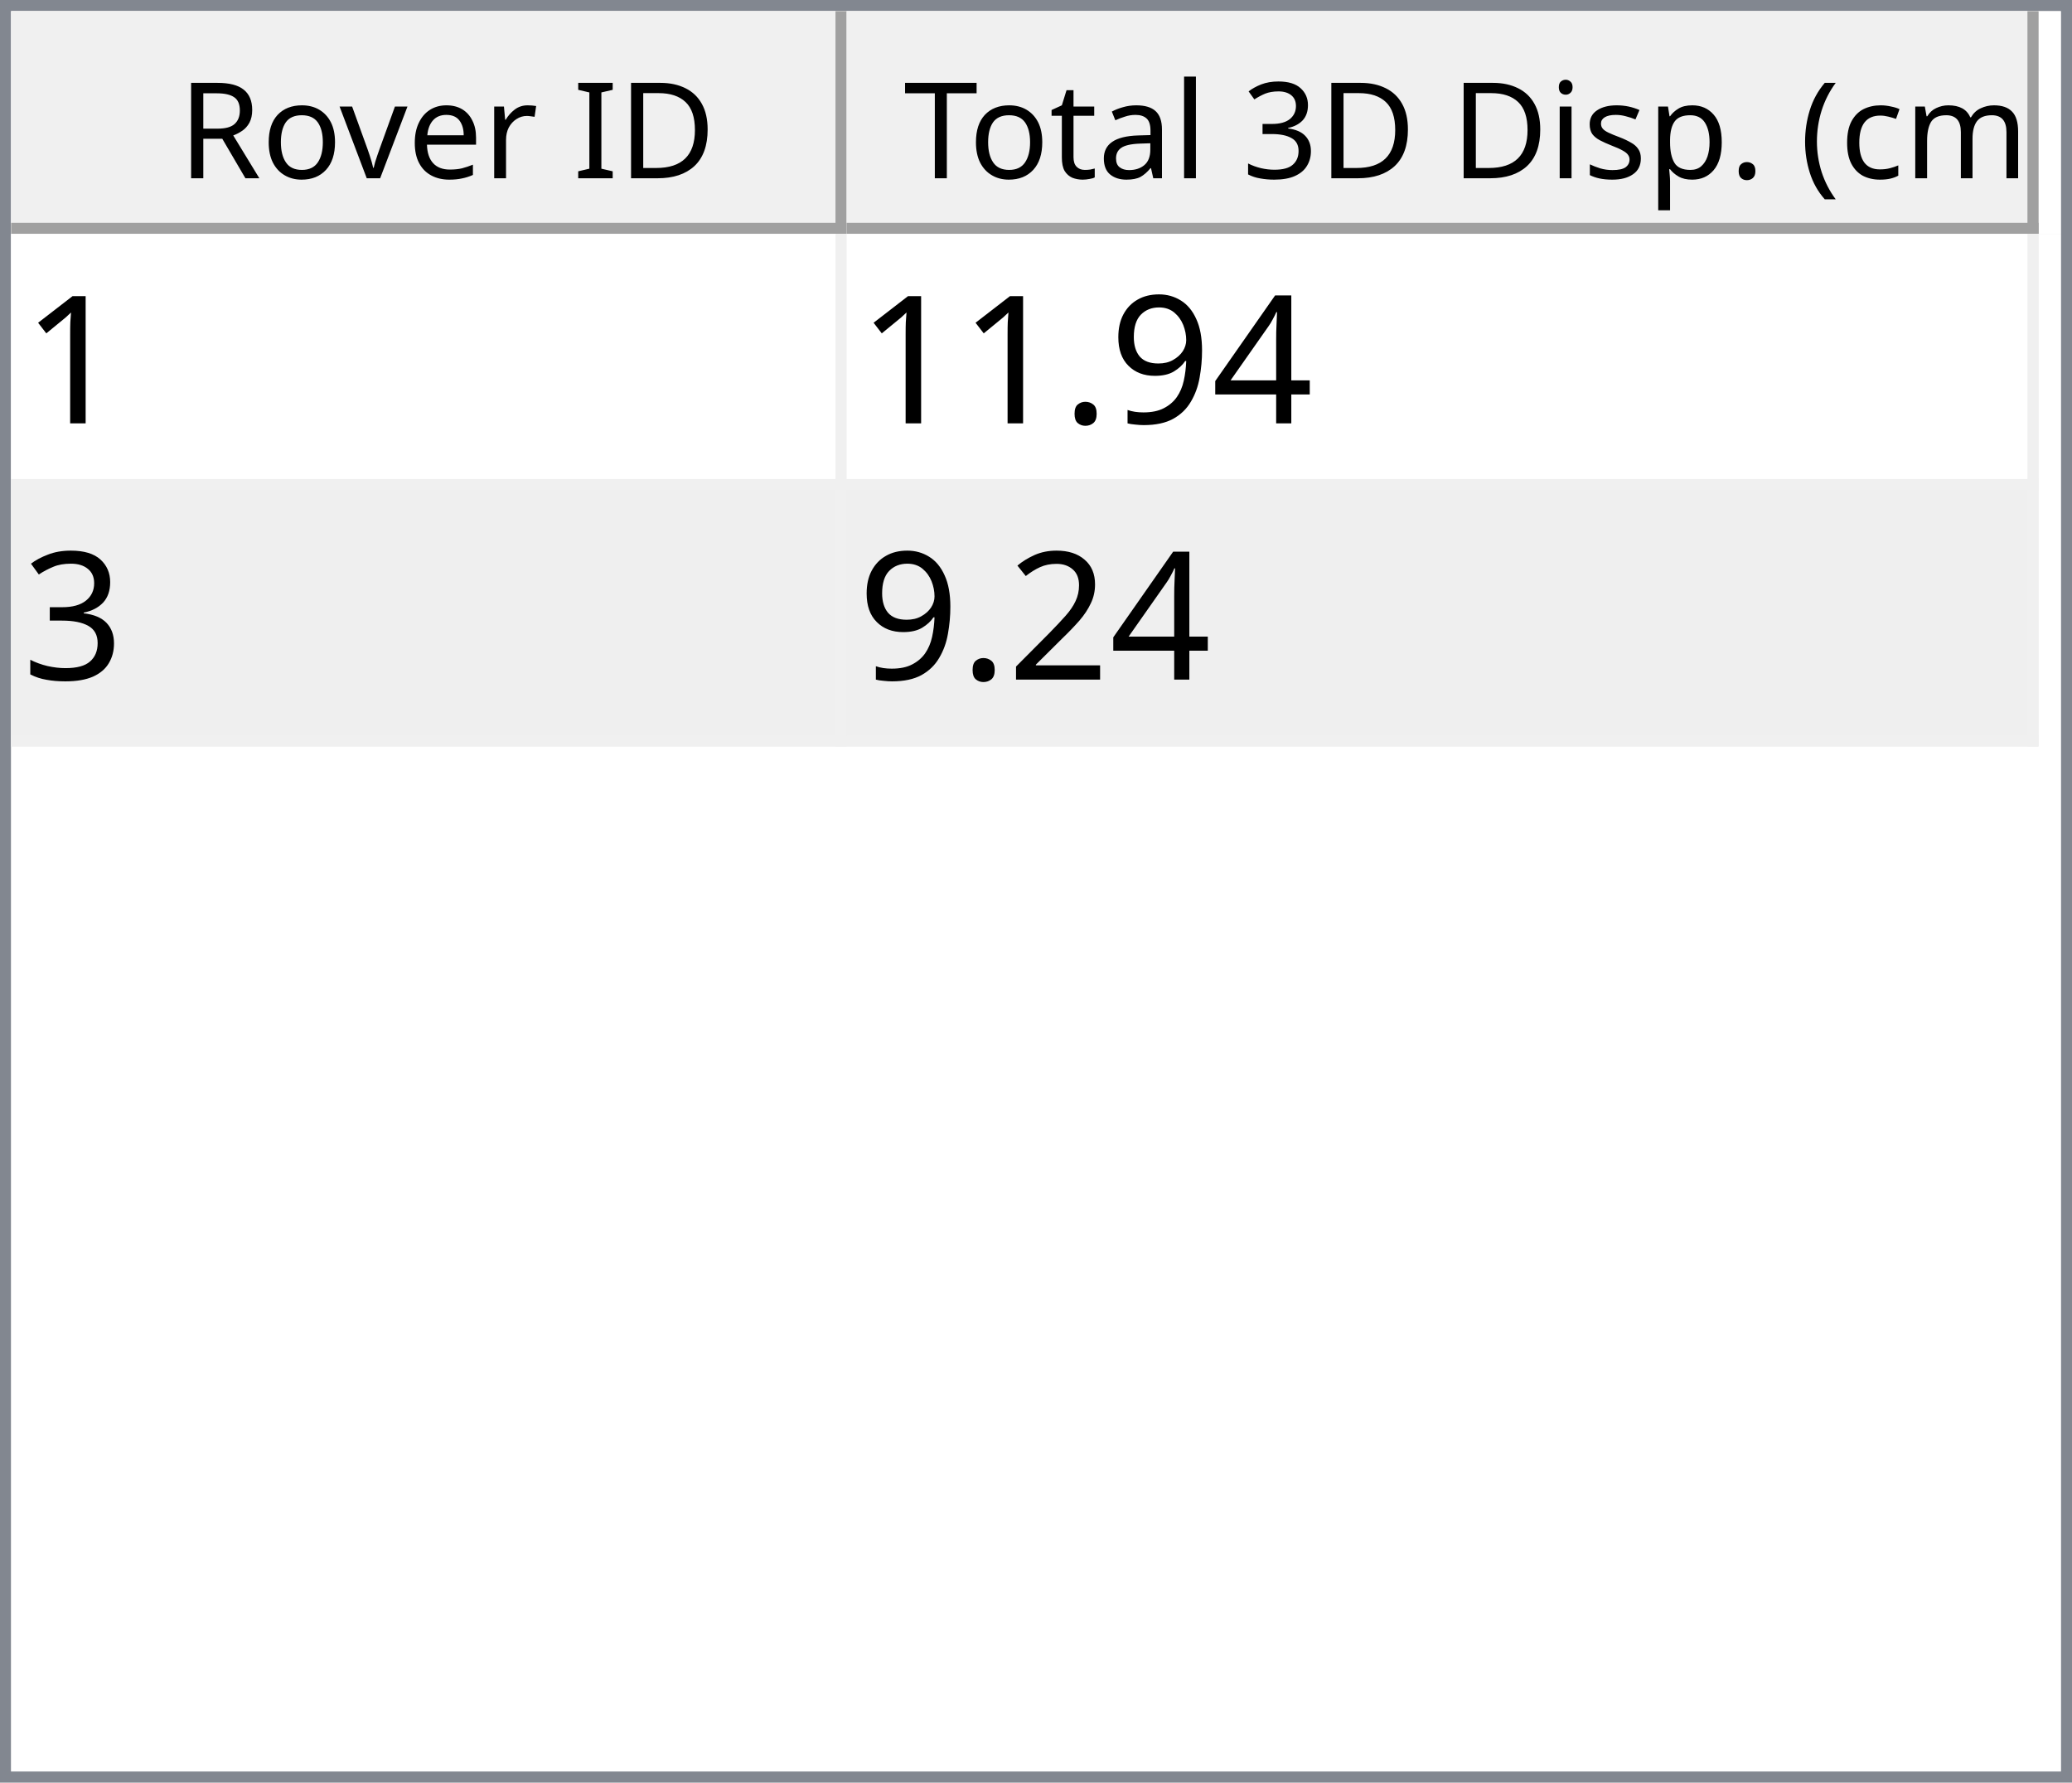
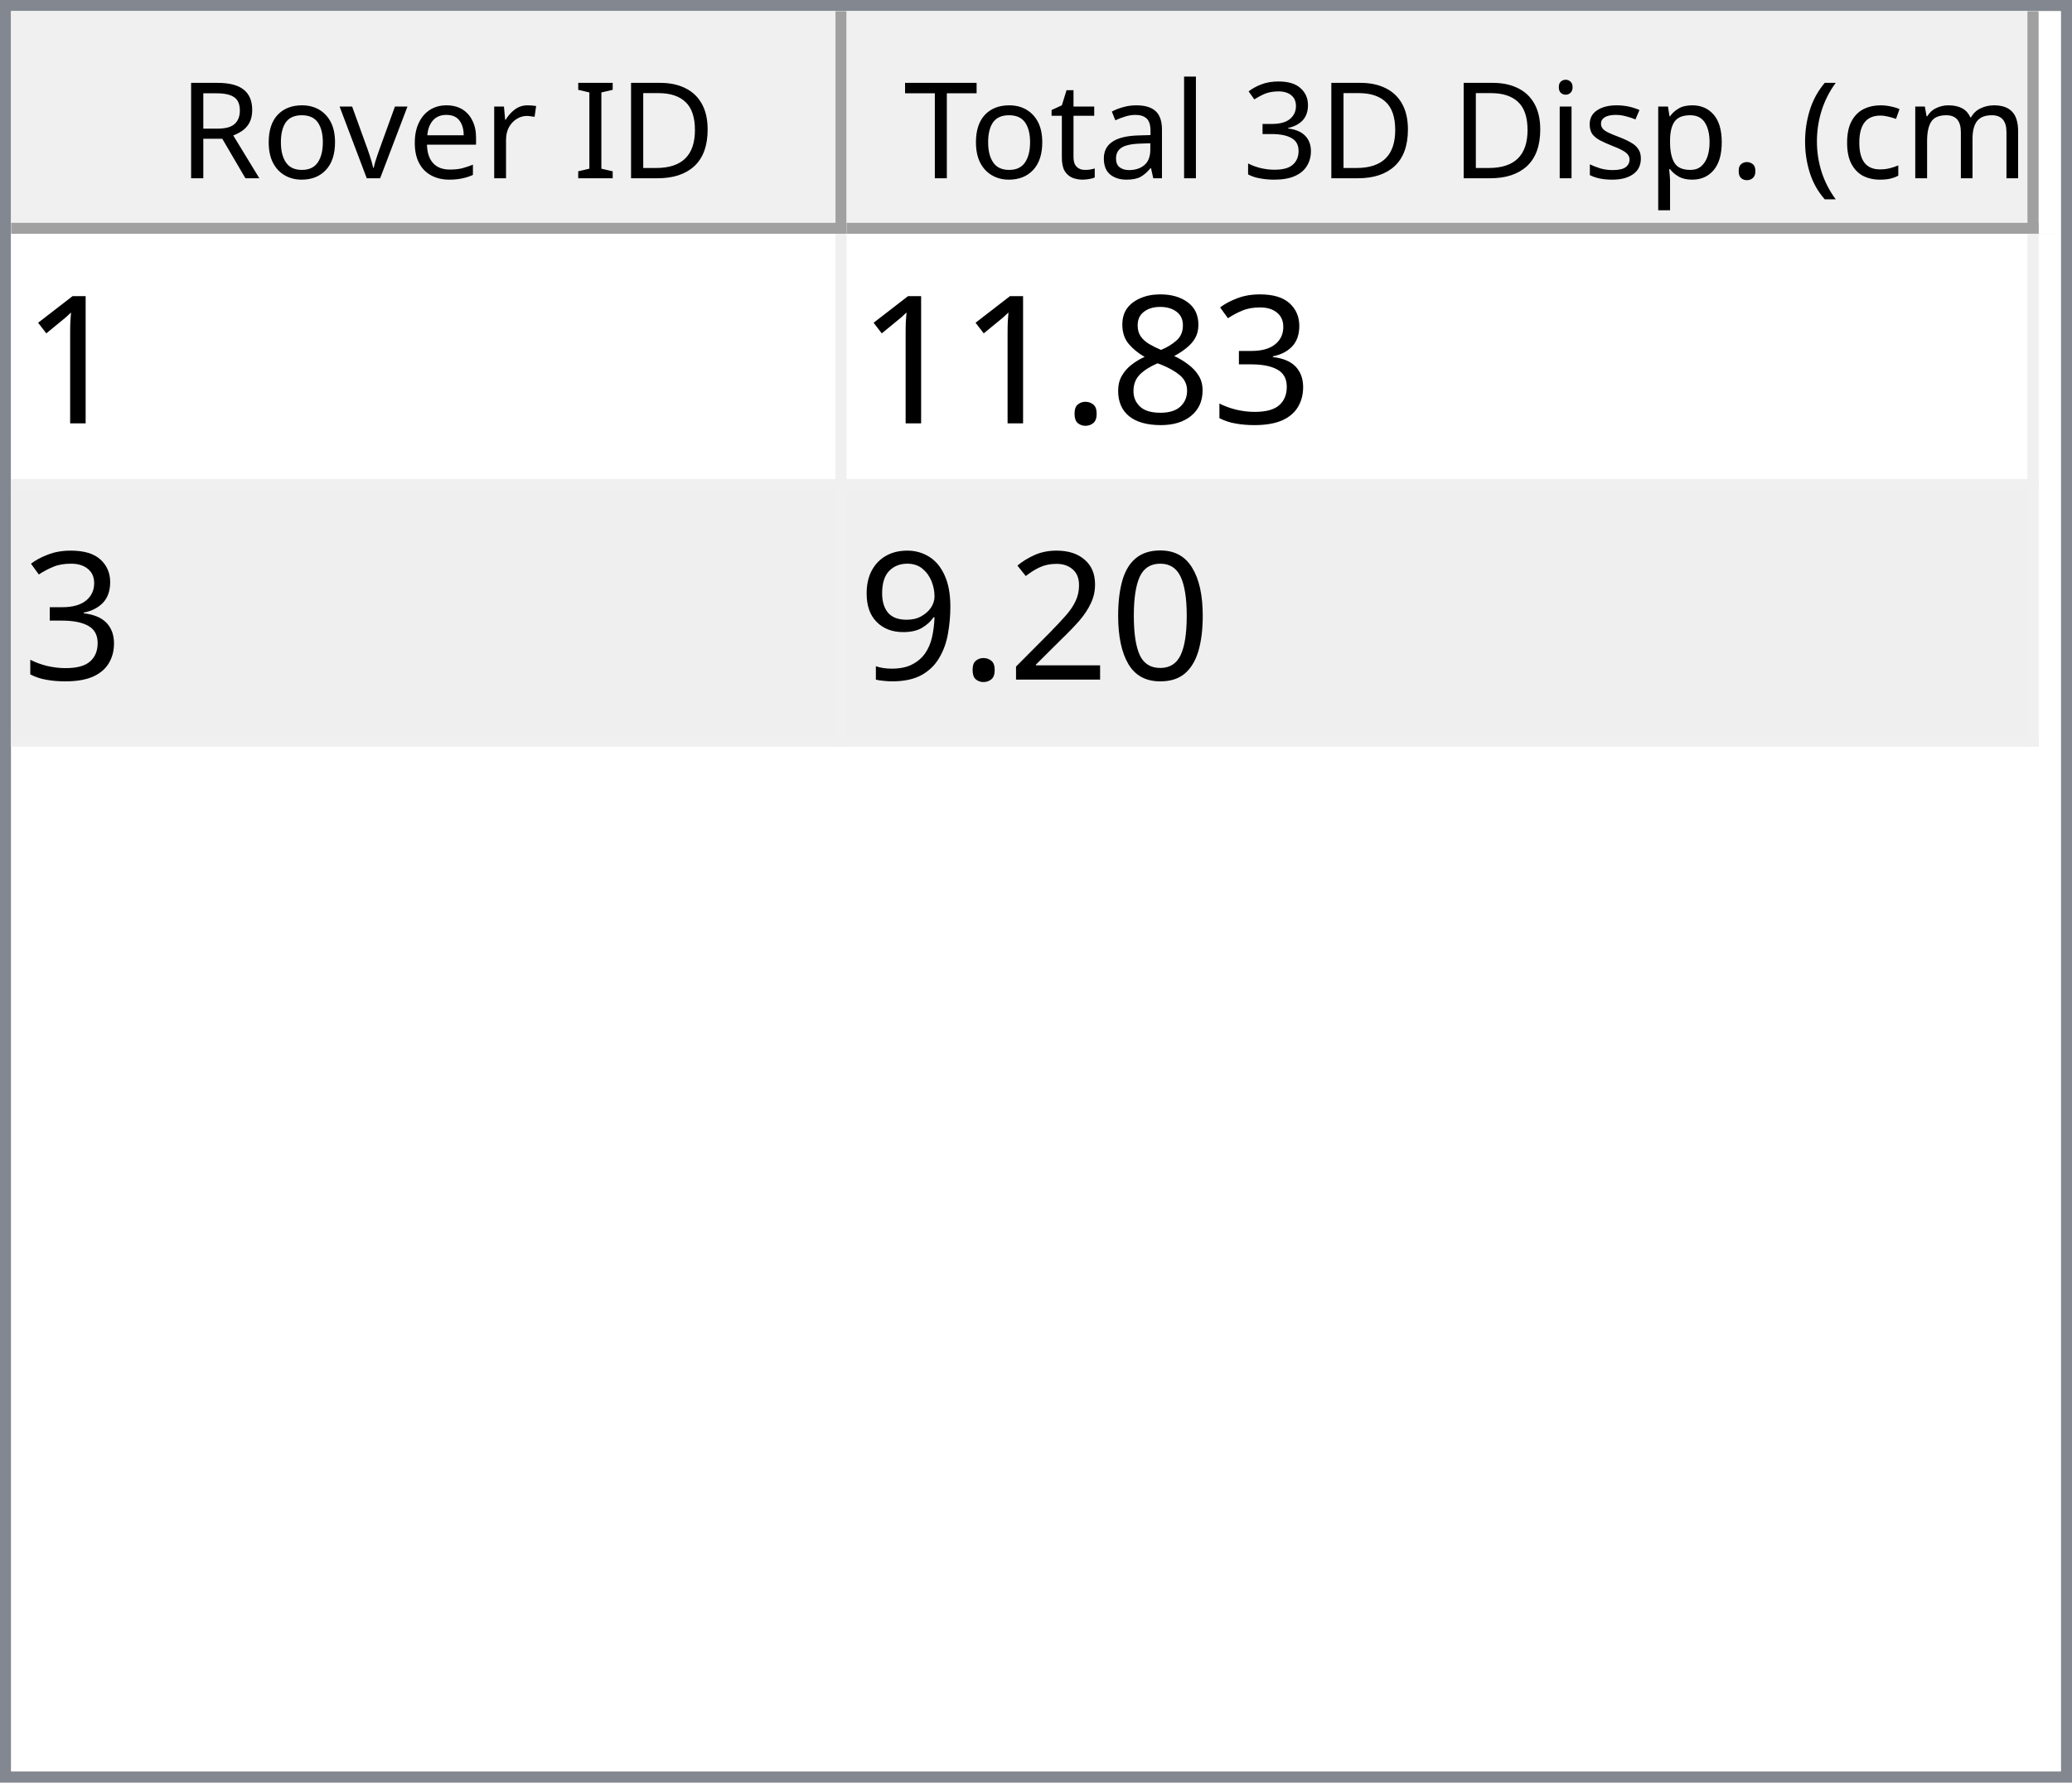
<svg xmlns="http://www.w3.org/2000/svg" style="fill-opacity:1; color-rendering:auto; color-interpolation:auto; text-rendering:auto; stroke:black; stroke-linecap:square; stroke-miterlimit:10; shape-rendering:auto; stroke-opacity:1; fill:black; stroke-dasharray:none; font-weight:normal; stroke-width:1; font-family:'Dialog'; font-style:normal; stroke-linejoin:miter; font-size:12px; stroke-dashoffset:0; image-rendering:auto;" width="186" height="160">
  <defs id="genericDefs" />
  <g>
    <defs id="defs1">
      <clipPath clipPathUnits="userSpaceOnUse" id="clipPath1">
        <path d="M0 0 L186 0 L186 160 L0 160 L0 0 Z" />
      </clipPath>
      <clipPath clipPathUnits="userSpaceOnUse" id="clipPath2">
        <path d="M0 0 L0 160 L186 160 L186 0 Z" />
      </clipPath>
      <clipPath clipPathUnits="userSpaceOnUse" id="clipPath3">
        <path d="M0 0 L0 20 L184 20 L184 0 Z" />
      </clipPath>
      <clipPath clipPathUnits="userSpaceOnUse" id="clipPath4">
        <path d="M0 0 L0 20 L75 20 L75 0 Z" />
      </clipPath>
      <clipPath clipPathUnits="userSpaceOnUse" id="clipPath5">
        <path d="M1 1 L1 19 L74 19 L74 1 Z" />
      </clipPath>
      <clipPath clipPathUnits="userSpaceOnUse" id="clipPath6">
        <path d="M0 0 L0 18 L73 18 L73 0 Z" />
      </clipPath>
      <clipPath clipPathUnits="userSpaceOnUse" id="clipPath7">
        <path d="M-0.5 -0.5 L-0.5 19.5 L74.5 19.5 L74.5 -0.5 Z" />
      </clipPath>
      <clipPath clipPathUnits="userSpaceOnUse" id="clipPath8">
        <path d="M0 0 L0 20 L107 20 L107 0 Z" />
      </clipPath>
      <clipPath clipPathUnits="userSpaceOnUse" id="clipPath9">
        <path d="M1 1 L1 19 L106 19 L106 1 Z" />
      </clipPath>
      <clipPath clipPathUnits="userSpaceOnUse" id="clipPath10">
        <path d="M0 0 L0 18 L105 18 L105 0 Z" />
      </clipPath>
      <clipPath clipPathUnits="userSpaceOnUse" id="clipPath11">
        <path d="M-0.5 -0.5 L-0.5 19.5 L106.5 19.5 L106.5 -0.5 Z" />
      </clipPath>
      <clipPath clipPathUnits="userSpaceOnUse" id="clipPath12">
        <path d="M0 0 L0 138 L184 138 L184 0 Z" />
      </clipPath>
      <clipPath clipPathUnits="userSpaceOnUse" id="clipPath13">
        <path d="M0 0 L0 46 L182 46 L182 0 Z" />
      </clipPath>
      <clipPath clipPathUnits="userSpaceOnUse" id="clipPath14">
        <path d="M-0.5 -0.5 L-0.5 45.5 L181.5 45.5 L181.5 -0.5 Z" />
      </clipPath>
      <clipPath clipPathUnits="userSpaceOnUse" id="clipPath15">
        <path d="M0 0 L0 22 L74 22 L74 0 Z" />
      </clipPath>
      <clipPath clipPathUnits="userSpaceOnUse" id="clipPath16">
        <path d="M0 0 L0 22 L106 22 L106 0 Z" />
      </clipPath>
      <font horiz-adv-x="64.551" id="font1">
        <font-face ascent="107.91" descent="25.098" units-per-em="100" style="font-style:normal; font-family:Segoe UI; font-weight:normal;" />
        <missing-glyph horiz-adv-x="64.551" d="M8.109 0 L8.109 68.266 L56.453 68.266 L56.453 0 L8.109 0 ZM15.328 7.234 L49.219 7.234 L49.219 61.031 L15.328 61.031 L15.328 7.234 Z" />
        <glyph unicode="D" horiz-adv-x="70.117" d="M9.188 0 L9.188 70.016 L28.516 70.016 Q65.531 70.016 65.531 35.891 Q65.531 19.672 55.25 9.836 Q44.969 0 27.734 0 L9.188 0 ZM17.391 62.594 L17.391 7.422 L27.828 7.422 Q41.609 7.422 49.273 14.797 Q56.938 22.172 56.938 35.688 Q56.938 62.594 28.328 62.594 L17.391 62.594 Z" />
        <glyph unicode="I" horiz-adv-x="26.611" d="M17.391 0 L9.188 0 L9.188 70.016 L17.391 70.016 L17.391 0 Z" />
        <glyph unicode=" " horiz-adv-x="27.393" d="" />
        <glyph unicode="r" horiz-adv-x="34.766" d="M34.188 41.891 Q32.078 43.5 28.125 43.5 Q23 43.5 19.555 38.672 Q16.109 33.844 16.109 25.484 L16.109 0 L8.109 0 L8.109 50 L16.109 50 L16.109 39.703 L16.312 39.703 Q18.016 44.969 21.531 47.922 Q25.047 50.875 29.391 50.875 Q32.516 50.875 34.188 50.203 L34.188 41.891 Z" />
        <glyph unicode="e" horiz-adv-x="52.295" d="M48.297 23 L12.984 23 Q13.188 14.656 17.484 10.109 Q21.781 5.562 29.297 5.562 Q37.75 5.562 44.828 11.141 L44.828 3.609 Q38.234 -1.172 27.391 -1.172 Q16.797 -1.172 10.742 5.641 Q4.688 12.453 4.688 24.812 Q4.688 36.469 11.305 43.82 Q17.922 51.172 27.734 51.172 Q37.547 51.172 42.922 44.828 Q48.297 38.484 48.297 27.203 L48.297 23 ZM40.094 29.781 Q40.047 36.719 36.75 40.578 Q33.453 44.438 27.594 44.438 Q21.922 44.438 17.969 40.383 Q14.016 36.328 13.094 29.781 L40.094 29.781 Z" />
        <glyph unicode="v" horiz-adv-x="47.9" d="M47.406 50 L27.484 0 L19.625 0 L0.688 50 L9.469 50 L22.172 13.672 Q23.578 9.672 23.922 6.688 L24.125 6.688 Q24.609 10.453 25.688 13.484 L38.969 50 L47.406 50 Z" />
        <glyph unicode="o" horiz-adv-x="58.594" d="M29 -1.172 Q17.922 -1.172 11.305 5.836 Q4.688 12.844 4.688 24.422 Q4.688 37.016 11.57 44.094 Q18.453 51.172 30.172 51.172 Q41.359 51.172 47.633 44.289 Q53.906 37.406 53.906 25.203 Q53.906 13.234 47.141 6.031 Q40.375 -1.172 29 -1.172 ZM29.594 44.438 Q21.875 44.438 17.383 39.188 Q12.891 33.938 12.891 24.703 Q12.891 15.828 17.43 10.695 Q21.969 5.562 29.594 5.562 Q37.359 5.562 41.531 10.594 Q45.703 15.625 45.703 24.906 Q45.703 34.281 41.531 39.359 Q37.359 44.438 29.594 44.438 Z" />
        <glyph unicode="R" horiz-adv-x="59.814" d="M59.375 0 L49.609 0 L37.891 19.625 Q36.281 22.359 34.766 24.289 Q33.25 26.219 31.664 27.438 Q30.078 28.656 28.25 29.219 Q26.422 29.781 24.125 29.781 L17.391 29.781 L17.391 0 L9.188 0 L9.188 70.016 L30.078 70.016 Q34.672 70.016 38.555 68.867 Q42.438 67.719 45.289 65.375 Q48.141 63.031 49.758 59.547 Q51.375 56.062 51.375 51.375 Q51.375 47.703 50.273 44.656 Q49.172 41.609 47.148 39.211 Q45.125 36.812 42.266 35.133 Q39.406 33.453 35.844 32.516 L35.844 32.328 Q37.594 31.547 38.891 30.547 Q40.188 29.547 41.359 28.18 Q42.531 26.812 43.68 25.078 Q44.828 23.344 46.234 21.047 L59.375 0 ZM17.391 62.594 L17.391 37.203 L28.516 37.203 Q31.594 37.203 34.203 38.133 Q36.812 39.062 38.719 40.797 Q40.625 42.531 41.703 45.047 Q42.781 47.562 42.781 50.688 Q42.781 56.297 39.141 59.445 Q35.5 62.594 28.609 62.594 L17.391 62.594 Z" />
        <glyph unicode=")" horiz-adv-x="30.176" d="M8.297 -15.922 L1.172 -15.922 Q16.406 2.344 16.406 26.812 Q16.406 51.469 1.078 70.016 L8.297 70.016 Q23.531 52.156 23.531 26.703 Q23.531 1.375 8.297 -15.922 Z" />
        <glyph unicode="m" horiz-adv-x="86.133" d="M79.109 0 L71.094 0 L71.094 28.719 Q71.094 37.016 68.531 40.727 Q65.969 44.438 59.906 44.438 Q54.781 44.438 51.195 39.75 Q47.609 35.062 47.609 28.516 L47.609 0 L39.594 0 L39.594 29.688 Q39.594 44.438 28.219 44.438 Q22.953 44.438 19.531 40.016 Q16.109 35.594 16.109 28.516 L16.109 0 L8.109 0 L8.109 50 L16.109 50 L16.109 42.094 L16.312 42.094 Q21.625 51.172 31.844 51.172 Q36.969 51.172 40.773 48.312 Q44.578 45.453 46 40.828 Q51.562 51.172 62.594 51.172 Q79.109 51.172 79.109 30.812 L79.109 0 Z" />
        <glyph unicode="c" horiz-adv-x="46.191" d="M42.188 2.297 Q36.422 -1.172 28.516 -1.172 Q17.828 -1.172 11.258 5.789 Q4.688 12.75 4.688 23.828 Q4.688 36.188 11.766 43.68 Q18.844 51.172 30.672 51.172 Q37.25 51.172 42.281 48.734 L42.281 40.531 Q36.719 44.438 30.375 44.438 Q22.703 44.438 17.797 38.945 Q12.891 33.453 12.891 24.516 Q12.891 15.719 17.508 10.641 Q22.125 5.562 29.891 5.562 Q36.422 5.562 42.188 9.906 L42.188 2.297 Z" />
        <glyph unicode="(" horiz-adv-x="30.176" d="M29.109 -15.922 L21.969 -15.922 Q6.844 1.375 6.844 26.703 Q6.844 52.156 21.969 70.016 L29.203 70.016 Q13.875 51.469 13.875 26.812 Q13.875 2.344 29.109 -15.922 Z" />
        <glyph unicode="." horiz-adv-x="21.68" d="M10.891 -1.078 Q8.641 -1.078 7.055 0.539 Q5.469 2.156 5.469 4.391 Q5.469 6.641 7.055 8.273 Q8.641 9.906 10.891 9.906 Q13.188 9.906 14.797 8.273 Q16.406 6.641 16.406 4.391 Q16.406 2.156 14.797 0.539 Q13.188 -1.078 10.891 -1.078 Z" />
        <glyph unicode="p" horiz-adv-x="58.789" d="M16.312 7.234 L16.109 7.234 L16.109 -23 L8.109 -23 L8.109 50 L16.109 50 L16.109 41.219 L16.312 41.219 Q22.219 51.172 33.594 51.172 Q43.266 51.172 48.688 44.461 Q54.109 37.75 54.109 26.469 Q54.109 13.922 48 6.375 Q41.891 -1.172 31.297 -1.172 Q21.578 -1.172 16.312 7.234 ZM16.109 27.391 L16.109 20.406 Q16.109 14.203 20.141 9.883 Q24.172 5.562 30.375 5.562 Q37.641 5.562 41.773 11.133 Q45.906 16.703 45.906 26.609 Q45.906 34.969 42.047 39.703 Q38.188 44.438 31.594 44.438 Q24.609 44.438 20.359 39.578 Q16.109 34.719 16.109 27.391 Z" />
        <glyph unicode="s" horiz-adv-x="42.432" d="M5.078 1.812 L5.078 10.406 Q11.625 5.562 19.484 5.562 Q30.031 5.562 30.031 12.594 Q30.031 14.594 29.125 15.992 Q28.219 17.391 26.68 18.461 Q25.141 19.531 23.07 20.383 Q21 21.234 18.609 22.172 Q15.281 23.484 12.766 24.828 Q10.25 26.172 8.57 27.859 Q6.891 29.547 6.031 31.695 Q5.172 33.844 5.172 36.719 Q5.172 40.234 6.789 42.945 Q8.406 45.656 11.086 47.484 Q13.766 49.312 17.211 50.242 Q20.656 51.172 24.312 51.172 Q30.812 51.172 35.938 48.922 L35.938 40.828 Q30.422 44.438 23.25 44.438 Q21 44.438 19.195 43.922 Q17.391 43.406 16.094 42.477 Q14.797 41.547 14.086 40.258 Q13.375 38.969 13.375 37.406 Q13.375 35.453 14.086 34.133 Q14.797 32.812 16.164 31.789 Q17.531 30.766 19.484 29.938 Q21.438 29.109 23.922 28.125 Q27.25 26.859 29.883 25.516 Q32.516 24.172 34.375 22.484 Q36.234 20.797 37.234 18.602 Q38.234 16.406 38.234 13.375 Q38.234 9.672 36.602 6.938 Q34.969 4.203 32.234 2.398 Q29.5 0.594 25.93 -0.289 Q22.359 -1.172 18.453 -1.172 Q10.75 -1.172 5.078 1.812 Z" />
        <glyph unicode="i" horiz-adv-x="24.219" d="M12.203 62.703 Q10.062 62.703 8.547 64.164 Q7.031 65.625 7.031 67.875 Q7.031 70.125 8.547 71.609 Q10.062 73.094 12.203 73.094 Q14.406 73.094 15.945 71.609 Q17.484 70.125 17.484 67.875 Q17.484 65.719 15.945 64.211 Q14.406 62.703 12.203 62.703 ZM16.109 0 L8.109 0 L8.109 50 L16.109 50 L16.109 0 Z" />
        <glyph unicode="3" horiz-adv-x="53.906" d="M46.531 19.828 Q46.531 15.094 44.75 11.211 Q42.969 7.328 39.719 4.57 Q36.469 1.812 31.93 0.297 Q27.391 -1.219 21.922 -1.219 Q11.922 -1.219 6 2.594 L6 11.188 Q13.094 5.609 22.219 5.609 Q25.875 5.609 28.828 6.539 Q31.781 7.469 33.906 9.227 Q36.031 10.984 37.18 13.477 Q38.328 15.969 38.328 19.094 Q38.328 32.812 18.797 32.812 L12.984 32.812 L12.984 39.594 L18.5 39.594 Q35.797 39.594 35.797 52.484 Q35.797 64.406 22.609 64.406 Q15.188 64.406 8.688 59.422 L8.688 67.188 Q15.375 71.188 24.609 71.188 Q29 71.188 32.57 69.969 Q36.141 68.75 38.68 66.555 Q41.219 64.359 42.609 61.281 Q44 58.203 44 54.5 Q44 40.672 30.031 36.719 L30.031 36.531 Q33.594 36.141 36.625 34.797 Q39.656 33.453 41.852 31.305 Q44.047 29.156 45.289 26.25 Q46.531 23.344 46.531 19.828 Z" />
        <glyph unicode="l" horiz-adv-x="24.219" d="M16.109 0 L8.109 0 L8.109 74.031 L16.109 74.031 L16.109 0 Z" />
        <glyph unicode="a" horiz-adv-x="50.879" d="M43.891 0 L35.891 0 L35.891 7.812 L35.688 7.812 Q30.469 -1.172 20.312 -1.172 Q12.844 -1.172 8.617 2.781 Q4.391 6.734 4.391 13.281 Q4.391 27.297 20.906 29.594 L35.891 31.688 Q35.891 44.438 25.594 44.438 Q16.547 44.438 9.281 38.281 L9.281 46.484 Q16.656 51.172 26.266 51.172 Q43.891 51.172 43.891 32.516 L43.891 0 ZM35.891 25.297 L23.828 23.641 Q18.266 22.859 15.43 20.875 Q12.594 18.891 12.594 13.875 Q12.594 10.203 15.211 7.883 Q17.828 5.562 22.172 5.562 Q28.125 5.562 32.008 9.742 Q35.891 13.922 35.891 20.312 L35.891 25.297 Z" />
        <glyph unicode="t" horiz-adv-x="33.887" d="M31.297 0.484 Q28.469 -1.078 23.828 -1.078 Q10.688 -1.078 10.688 13.578 L10.688 43.172 L2.094 43.172 L2.094 50 L10.688 50 L10.688 62.203 L18.703 64.797 L18.703 50 L31.297 50 L31.297 43.172 L18.703 43.172 L18.703 14.984 Q18.703 9.969 20.414 7.82 Q22.125 5.672 26.078 5.672 Q29.109 5.672 31.297 7.328 L31.297 0.484 Z" />
        <glyph unicode="T" horiz-adv-x="52.393" d="M50.594 62.594 L30.375 62.594 L30.375 0 L22.172 0 L22.172 62.594 L2 62.594 L2 70.016 L50.594 70.016 L50.594 62.594 Z" />
      </font>
      <font horiz-adv-x="75.0" id="font2">
        <font-face ascent="100.537" descent="21.973" units-per-em="100" style="font-style:normal; font-family:sans-serif; font-weight:normal;" />
        <missing-glyph horiz-adv-x="75.0" d="M12.5 0 L12.5 62.5 L62.5 62.5 L62.5 0 L12.5 0 ZM14.062 1.562 L60.938 1.562 L60.938 60.938 L14.062 60.938 L14.062 1.562 Z" />
        <glyph unicode="1" horiz-adv-x="55.615" d="M37.25 0 L28.469 0 L28.469 56 Q25.297 52.984 20.141 49.953 Q14.984 46.922 10.891 45.406 L10.891 53.906 Q18.266 57.375 23.781 62.305 Q29.297 67.234 31.594 71.875 L37.25 71.875 L37.25 0 Z" />
-         <glyph unicode="4" horiz-adv-x="55.615" d="M32.328 0 L32.328 17.141 L1.266 17.141 L1.266 25.203 L33.938 71.578 L41.109 71.578 L41.109 25.203 L50.781 25.203 L50.781 17.141 L41.109 17.141 L41.109 0 L32.328 0 ZM32.328 25.203 L32.328 57.469 L9.906 25.203 L32.328 25.203 Z" />
+         <glyph unicode="3" horiz-adv-x="55.615" d="M4.203 18.891 L12.984 20.062 Q14.5 12.594 18.141 9.297 Q21.781 6 27 6 Q33.203 6 37.477 10.297 Q41.75 14.594 41.75 20.953 Q41.75 27 37.797 30.93 Q33.844 34.859 27.734 34.859 Q25.25 34.859 21.531 33.891 L22.516 41.609 Q23.391 41.5 23.922 41.5 Q29.547 41.5 34.039 44.43 Q38.531 47.359 38.531 53.469 Q38.531 58.297 35.258 61.477 Q31.984 64.656 26.812 64.656 Q21.688 64.656 18.266 61.43 Q14.844 58.203 13.875 51.766 L5.078 53.328 Q6.688 62.156 12.398 67.016 Q18.109 71.875 26.609 71.875 Q32.469 71.875 37.398 69.359 Q42.328 66.844 44.945 62.5 Q47.562 58.156 47.562 53.266 Q47.562 48.641 45.07 44.828 Q42.578 41.016 37.703 38.766 Q44.047 37.312 47.562 32.695 Q51.078 28.078 51.078 21.141 Q51.078 11.766 44.242 5.25 Q37.406 -1.266 26.953 -1.266 Q17.531 -1.266 11.305 4.352 Q5.078 9.969 4.203 18.891 Z" />
+         <glyph unicode="8" horiz-adv-x="55.615" d="M17.672 38.812 Q12.203 40.828 9.57 44.539 Q6.938 48.25 6.938 53.422 Q6.938 61.234 12.555 66.555 Q18.172 71.875 27.484 71.875 Q36.859 71.875 42.578 66.43 Q48.297 60.984 48.297 53.172 Q48.297 48.188 45.68 44.508 Q43.062 40.828 37.75 38.812 Q44.344 36.672 47.781 31.883 Q51.219 27.094 51.219 20.453 Q51.219 11.281 44.727 5.031 Q38.234 -1.219 27.641 -1.219 Q17.047 -1.219 10.547 5.055 Q4.047 11.328 4.047 20.703 Q4.047 27.688 7.594 32.398 Q11.141 37.109 17.672 38.812 ZM15.922 53.719 Q15.922 48.641 19.195 45.414 Q22.469 42.188 27.688 42.188 Q32.766 42.188 36.016 45.383 Q39.266 48.578 39.266 53.219 Q39.266 58.062 35.914 61.359 Q32.562 64.656 27.594 64.656 Q22.562 64.656 19.242 61.43 Q15.922 58.203 15.922 53.719 ZM13.094 20.656 Q13.094 16.891 14.875 13.375 Q16.656 9.859 20.172 7.93 Q23.688 6 27.734 6 Q34.031 6 38.133 10.055 Q42.234 14.109 42.234 20.359 Q42.234 26.703 38.016 30.859 Q33.797 35.016 27.438 35.016 Q21.234 35.016 17.164 30.914 Q13.094 26.812 13.094 20.656 Z" />
+         <glyph unicode="." horiz-adv-x="27.783" d="M9.078 0 L9.078 10.016 L19.094 10.016 L19.094 0 L9.078 0 Z" />
+         <glyph unicode="0" horiz-adv-x="55.615" d="M4.156 35.297 Q4.156 48 6.766 55.742 Q9.375 63.484 14.523 67.68 Q19.672 71.875 27.484 71.875 Q33.25 71.875 37.594 69.555 Q41.938 67.234 44.773 62.867 Q47.609 58.5 49.219 52.227 Q50.828 45.953 50.828 35.297 Q50.828 22.703 48.242 14.969 Q45.656 7.234 40.508 3.008 Q35.359 -1.219 27.484 -1.219 Q17.141 -1.219 11.234 6.203 Q4.156 15.141 4.156 35.297 ZM13.188 35.297 Q13.188 17.672 17.312 11.836 Q21.438 6 27.484 6 Q33.547 6 37.672 11.859 Q41.797 17.719 41.797 35.297 Q41.797 52.984 37.672 58.789 Q33.547 64.594 27.391 64.594 Q21.344 64.594 17.719 59.469 Q13.188 52.938 13.188 35.297 Z" />
+         <glyph unicode="2" horiz-adv-x="55.615" d="M50.344 8.453 L50.344 0 L3.031 0 Q2.938 3.172 4.047 6.109 Q5.859 10.938 9.836 15.625 Q13.812 20.312 21.344 26.469 Q33.016 36.031 37.117 41.625 Q41.219 47.219 41.219 52.203 Q41.219 57.422 37.477 61.008 Q33.734 64.594 27.734 64.594 Q21.391 64.594 17.578 60.789 Q13.766 56.984 13.719 50.25 L4.688 51.172 Q5.609 61.281 11.664 66.578 Q17.719 71.875 27.938 71.875 Q38.234 71.875 44.242 66.164 Q50.25 60.453 50.25 52 Q50.25 47.703 48.492 43.555 Q46.734 39.406 42.656 34.812 Q38.578 30.219 29.109 22.219 Q21.188 15.578 18.945 13.211 Q16.703 10.844 15.234 8.453 L50.344 8.453 Z" />
        <glyph unicode="9" horiz-adv-x="55.615" d="M5.469 16.547 L13.922 17.328 Q14.984 11.375 18.016 8.688 Q21.047 6 25.781 6 Q29.828 6 32.883 7.859 Q35.938 9.719 37.891 12.82 Q39.844 15.922 41.164 21.195 Q42.484 26.469 42.484 31.938 Q42.484 32.516 42.438 33.688 Q39.797 29.5 35.234 26.883 Q30.672 24.266 25.344 24.266 Q16.453 24.266 10.305 30.711 Q4.156 37.156 4.156 47.703 Q4.156 58.594 10.578 65.234 Q17 71.875 26.656 71.875 Q33.641 71.875 39.43 68.117 Q45.219 64.359 48.219 57.398 Q51.219 50.438 51.219 37.25 Q51.219 23.531 48.242 15.406 Q45.266 7.281 39.383 3.031 Q33.5 -1.219 25.594 -1.219 Q17.188 -1.219 11.867 3.445 Q6.547 8.109 5.469 16.547 ZM41.453 48.141 Q41.453 55.719 37.43 60.156 Q33.406 64.594 27.734 64.594 Q21.875 64.594 17.531 59.812 Q13.188 55.031 13.188 47.406 Q13.188 40.578 17.312 36.305 Q21.438 32.031 27.484 32.031 Q33.594 32.031 37.523 36.305 Q41.453 40.578 41.453 48.141 Z" />
-         <glyph unicode="." horiz-adv-x="27.783" d="M9.078 0 L9.078 10.016 L19.094 10.016 L19.094 0 L9.078 0 Z" />
-         <glyph unicode="3" horiz-adv-x="55.615" d="M4.203 18.891 L12.984 20.062 Q14.5 12.594 18.141 9.297 Q21.781 6 27 6 Q33.203 6 37.477 10.297 Q41.75 14.594 41.75 20.953 Q41.75 27 37.797 30.93 Q33.844 34.859 27.734 34.859 Q25.25 34.859 21.531 33.891 L22.516 41.609 Q23.391 41.5 23.922 41.5 Q29.547 41.5 34.039 44.43 Q38.531 47.359 38.531 53.469 Q38.531 58.297 35.258 61.477 Q31.984 64.656 26.812 64.656 Q21.688 64.656 18.266 61.43 Q14.844 58.203 13.875 51.766 L5.078 53.328 Q6.688 62.156 12.398 67.016 Q18.109 71.875 26.609 71.875 Q32.469 71.875 37.398 69.359 Q42.328 66.844 44.945 62.5 Q47.562 58.156 47.562 53.266 Q47.562 48.641 45.07 44.828 Q42.578 41.016 37.703 38.766 Q44.047 37.312 47.562 32.695 Q51.078 28.078 51.078 21.141 Q51.078 11.766 44.242 5.25 Q37.406 -1.266 26.953 -1.266 Q17.531 -1.266 11.305 4.352 Q5.078 9.969 4.203 18.891 Z" />
-         <glyph unicode="2" horiz-adv-x="55.615" d="M50.344 8.453 L50.344 0 L3.031 0 Q2.938 3.172 4.047 6.109 Q5.859 10.938 9.836 15.625 Q13.812 20.312 21.344 26.469 Q33.016 36.031 37.117 41.625 Q41.219 47.219 41.219 52.203 Q41.219 57.422 37.477 61.008 Q33.734 64.594 27.734 64.594 Q21.391 64.594 17.578 60.789 Q13.766 56.984 13.719 50.25 L4.688 51.172 Q5.609 61.281 11.664 66.578 Q17.719 71.875 27.938 71.875 Q38.234 71.875 44.242 66.164 Q50.25 60.453 50.25 52 Q50.25 47.703 48.492 43.555 Q46.734 39.406 42.656 34.812 Q38.578 30.219 29.109 22.219 Q21.188 15.578 18.945 13.211 Q16.703 10.844 15.234 8.453 L50.344 8.453 Z" />
      </font>
    </defs>
    <g style="fill:white; stroke:white;">
      <rect x="0" y="0" width="186" style="clip-path:url(#clipPath1); stroke:none;" height="160" />
    </g>
    <g style="fill:white; text-rendering:optimizeSpeed; color-rendering:optimizeSpeed; image-rendering:optimizeSpeed; shape-rendering:crispEdges; stroke:white; color-interpolation:sRGB;">
      <rect x="0" width="186" height="160" y="0" style="stroke:none;" />
      <path style="stroke:none;" d="M0 160 L186 160 L186 0 L0 0 Z" />
    </g>
    <g style="fill:rgb(240,240,240); font-family:'Segoe UI'; stroke:rgb(240,240,240);">
      <rect x="0" y="0" width="186" style="clip-path:url(#clipPath2); stroke:none;" height="160" />
    </g>
    <g style="fill:rgb(130,135,144); font-family:'Segoe UI'; stroke:rgb(130,135,144);">
      <path d="M0 0 L186 0 L186 160 L0 160 L0 0 ZM1 1 L185 1 L185 159 L1 159 L1 1 Z" style="fill-rule:evenodd; clip-path:url(#clipPath2); stroke:none;" />
    </g>
    <g style="fill:white; font-family:'Segoe UI'; stroke:white;" transform="translate(1,1)">
      <rect x="0" y="0" width="184" style="clip-path:url(#clipPath3); stroke:none;" height="20" />
    </g>
    <g style="fill:rgb(240,240,240); font-family:'Segoe UI'; stroke:rgb(240,240,240);" transform="translate(1,1)">
      <rect x="0" y="0" width="75" style="clip-path:url(#clipPath4); stroke:none;" height="20" />
    </g>
    <g style="font-family:'Segoe UI';" transform="translate(2,2)">
      <text x="14" xml:space="preserve" y="14" style="clip-path:url(#clipPath6); stroke:none;">Rover ID</text>
    </g>
    <g style="fill:rgb(160,160,160); font-family:'Segoe UI'; stroke:rgb(160,160,160); stroke-linejoin:bevel;" transform="translate(1.5,1.5)">
      <line x1="74" x2="74" y1="0" style="fill:none; clip-path:url(#clipPath7);" y2="19" />
    </g>
    <g style="fill:rgb(160,160,160); font-family:'Segoe UI'; stroke:rgb(160,160,160); stroke-linejoin:bevel;" transform="matrix(1,0,0,1,1,1) translate(0.5,0.5)">
      <line x1="0" x2="74" y1="19" style="fill:none; clip-path:url(#clipPath7);" y2="19" />
    </g>
    <g style="fill:rgb(240,240,240); font-family:'Segoe UI'; stroke:rgb(240,240,240);" transform="translate(76,1)">
      <rect x="0" y="0" width="107" style="clip-path:url(#clipPath8); stroke:none;" height="20" />
    </g>
    <g style="font-family:'Segoe UI';" transform="translate(77,2)">
      <text x="1" xml:space="preserve" y="14" style="clip-path:url(#clipPath10); stroke:none;"> Total 3D Disp. (cm)</text>
    </g>
    <g style="fill:rgb(160,160,160); font-family:'Segoe UI'; stroke:rgb(160,160,160); stroke-linejoin:bevel;" transform="translate(76.5,1.5)">
      <line x1="106" x2="106" y1="0" style="fill:none; clip-path:url(#clipPath11);" y2="19" />
    </g>
    <g style="fill:rgb(160,160,160); font-family:'Segoe UI'; stroke:rgb(160,160,160); stroke-linejoin:bevel;" transform="matrix(1,0,0,1,76,1) translate(0.5,0.5)">
      <line x1="0" x2="106" y1="19" style="fill:none; clip-path:url(#clipPath11);" y2="19" />
    </g>
    <g style="fill:white; font-family:'Segoe UI'; stroke:white;" transform="translate(1,21)">
      <rect x="0" y="0" width="184" style="clip-path:url(#clipPath12); stroke:none;" height="138" />
    </g>
    <g style="fill:rgb(240,240,240); font-size:16px; font-family:sans-serif; stroke:rgb(240,240,240);" transform="translate(1,21)">
      <rect x="0" y="0" width="182" style="clip-path:url(#clipPath13); stroke:none;" height="46" />
      <line transform="translate(0.5,0.5)" x1="0" x2="181" y1="22" style="clip-path:url(#clipPath14); fill:none; stroke-linejoin:bevel;" y2="22" />
    </g>
    <g transform="matrix(1,0,0,1,1,21) translate(0.5,0.5)" style="fill:rgb(240,240,240); font-size:16px; font-family:sans-serif; stroke:rgb(240,240,240); stroke-linejoin:bevel;">
      <line x1="0" x2="181" y1="45" style="fill:none; clip-path:url(#clipPath14);" y2="45" />
    </g>
    <g transform="matrix(1,0,0,1,1,21) translate(0.5,0.5)" style="fill:rgb(240,240,240); font-size:16px; font-family:sans-serif; stroke:rgb(240,240,240); stroke-linejoin:bevel;">
      <line x1="74" x2="74" y1="0" style="fill:none; clip-path:url(#clipPath14);" y2="45" />
    </g>
    <g transform="matrix(1,0,0,1,1,21) translate(0.5,0.5)" style="fill:rgb(240,240,240); font-size:16px; font-family:sans-serif; stroke:rgb(240,240,240); stroke-linejoin:bevel;">
      <line x1="181" x2="181" y1="0" style="fill:none; clip-path:url(#clipPath14);" y2="45" />
    </g>
    <g style="fill:white; font-size:16px; font-family:sans-serif; stroke:white;" transform="matrix(1,0,0,1,1,21)">
      <rect x="0" y="0" width="74" style="clip-path:url(#clipPath15); stroke:none;" height="22" />
      <text x="1" y="17" style="fill:black; clip-path:url(#clipPath15); stroke:none;" xml:space="preserve">1</text>
    </g>
    <g style="fill:white; font-size:16px; font-family:sans-serif; stroke:white;" transform="matrix(1,0,0,1,1,21) translate(75,0)">
      <rect x="0" y="0" width="106" style="clip-path:url(#clipPath16); stroke:none;" height="22" />
-       <text x="1" y="17" style="fill:black; clip-path:url(#clipPath16); stroke:none;" xml:space="preserve">11.94</text>
+       <text x="1" y="17" style="fill:black; clip-path:url(#clipPath16); stroke:none;" xml:space="preserve">11.83</text>
    </g>
    <g style="fill:rgb(239,239,239); font-size:16px; font-family:sans-serif; stroke:rgb(239,239,239);" transform="matrix(1,0,0,1,1,21) translate(0,23)">
      <rect x="0" y="0" width="74" style="clip-path:url(#clipPath15); stroke:none;" height="22" />
      <text x="1" y="17" style="fill:black; clip-path:url(#clipPath15); stroke:none;" xml:space="preserve">3</text>
    </g>
    <g style="fill:rgb(239,239,239); font-size:16px; font-family:sans-serif; stroke:rgb(239,239,239);" transform="matrix(1,0,0,1,1,21) translate(75,23)">
      <rect x="0" y="0" width="106" style="clip-path:url(#clipPath16); stroke:none;" height="22" />
-       <text x="1" y="17" style="fill:black; clip-path:url(#clipPath16); stroke:none;" xml:space="preserve">9.24</text>
+       <text x="1" y="17" style="fill:black; clip-path:url(#clipPath16); stroke:none;" xml:space="preserve">9.20</text>
    </g>
  </g>
</svg>
